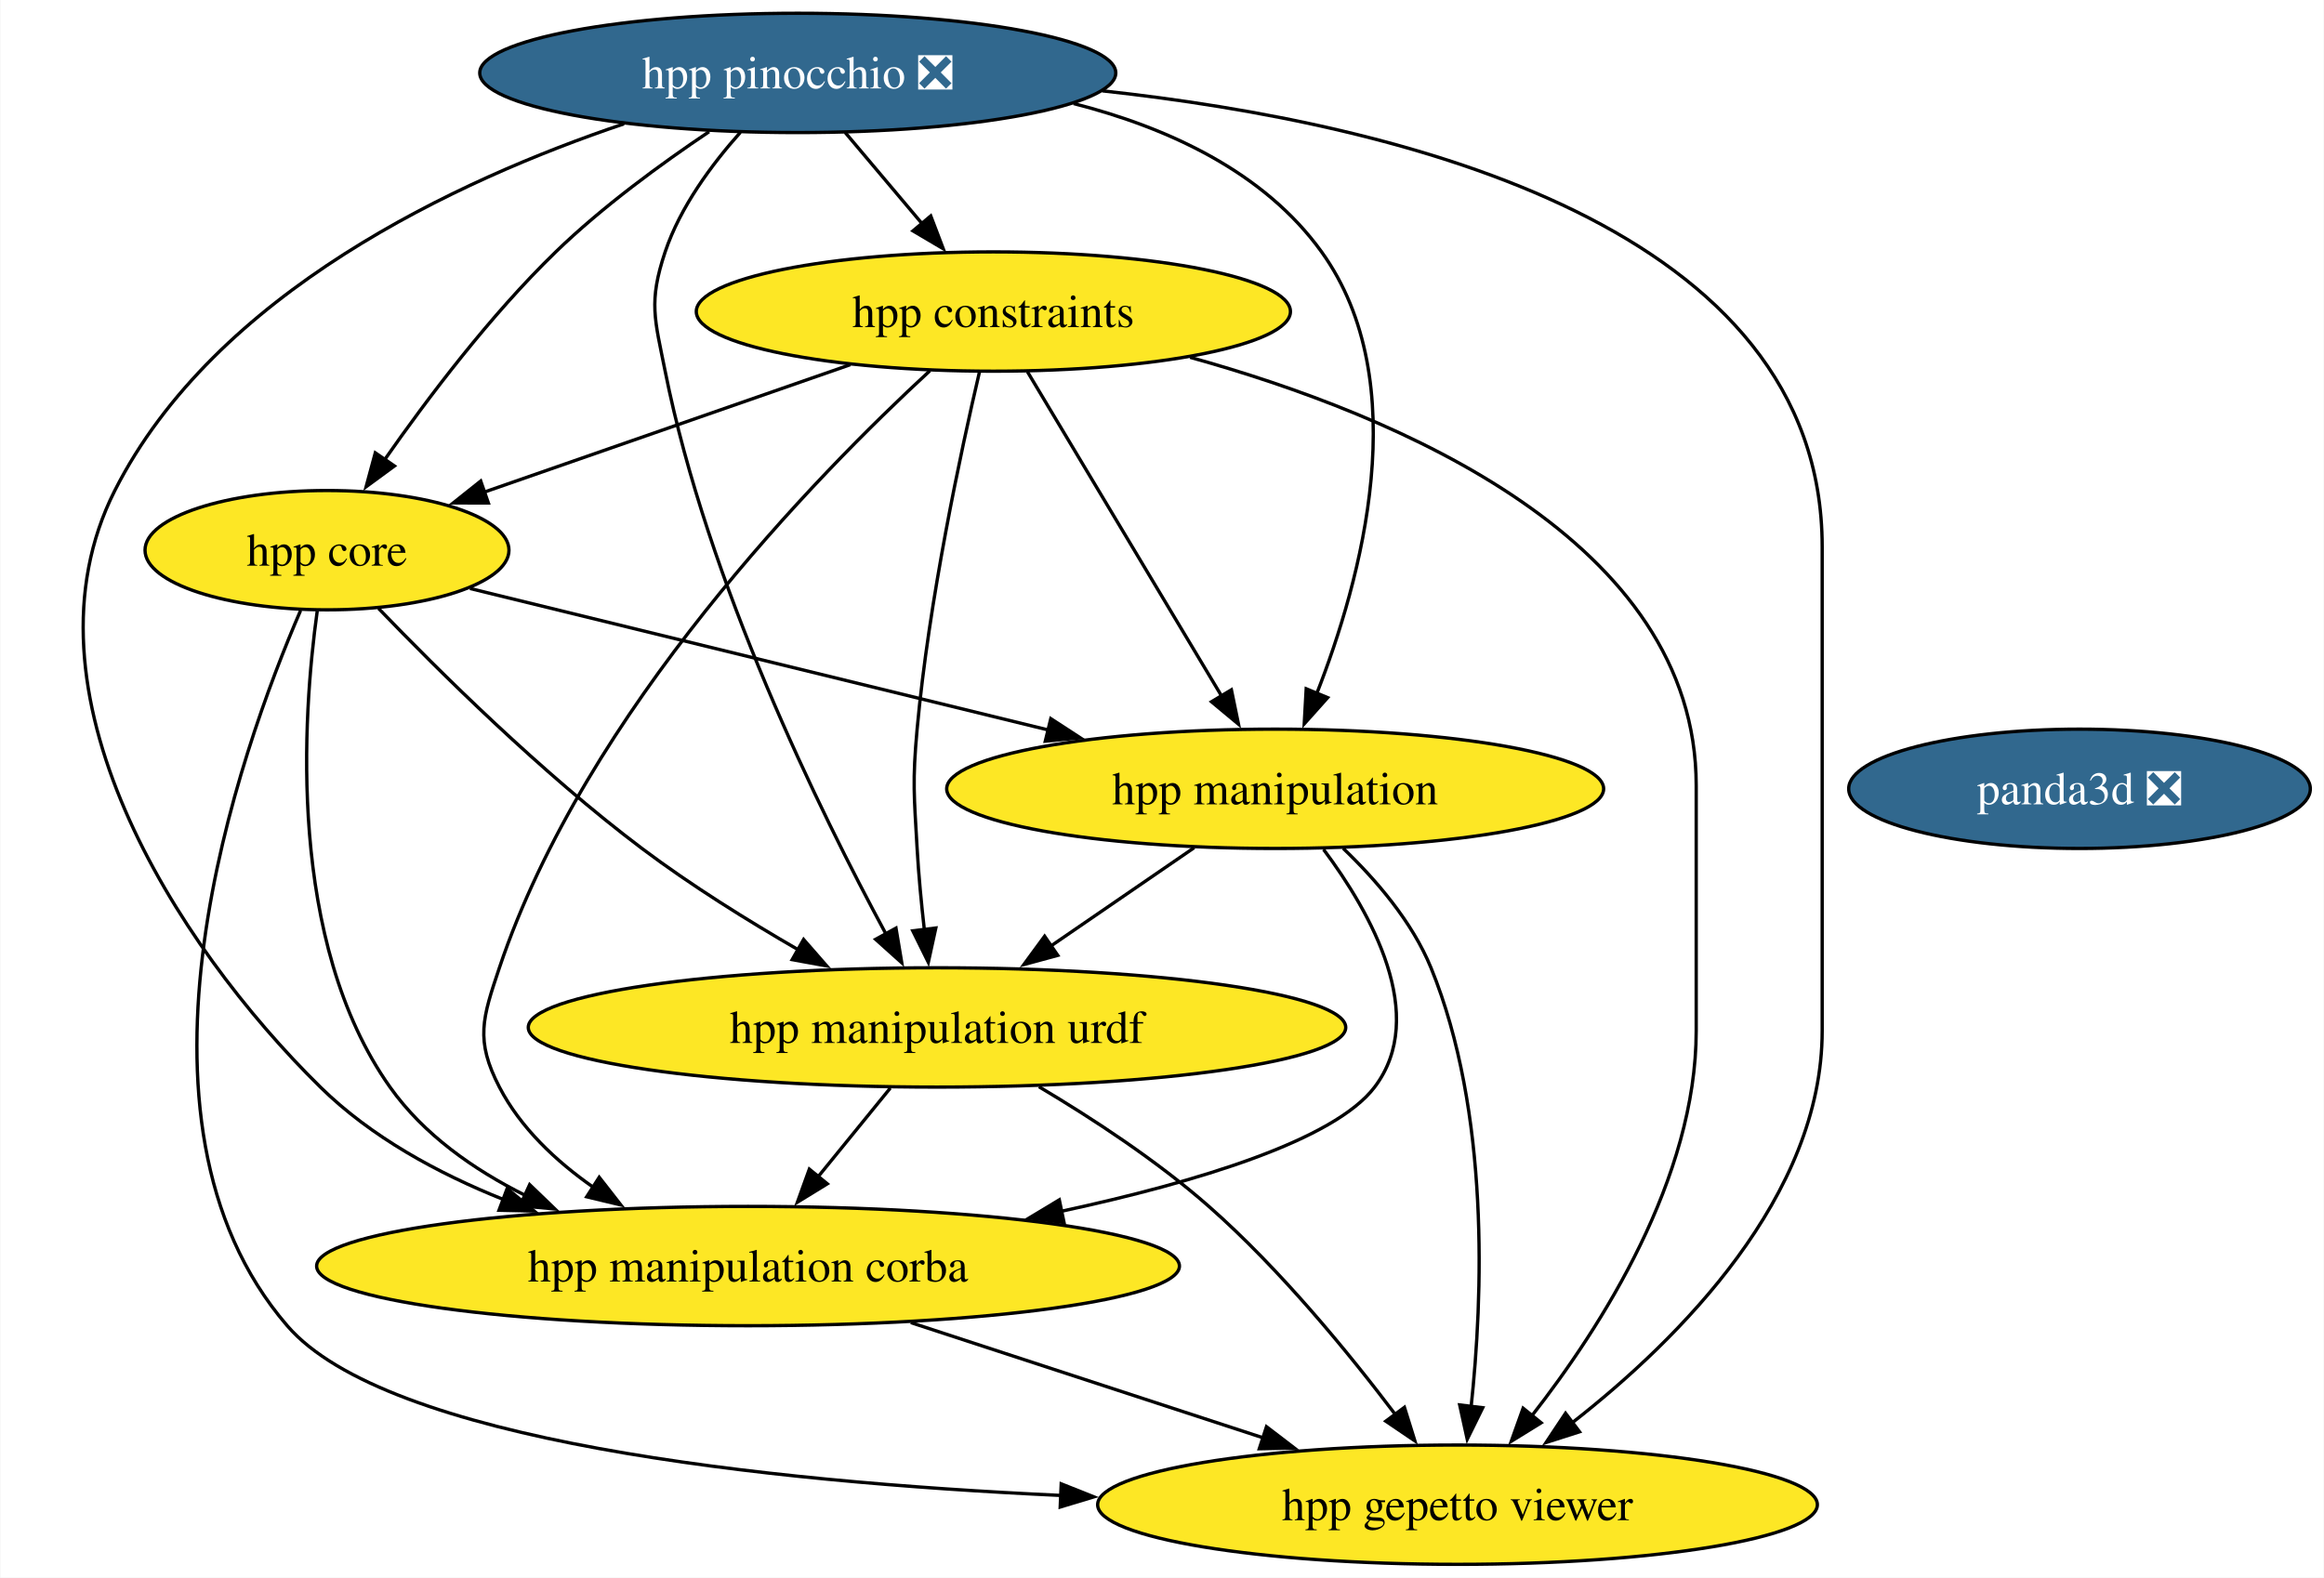
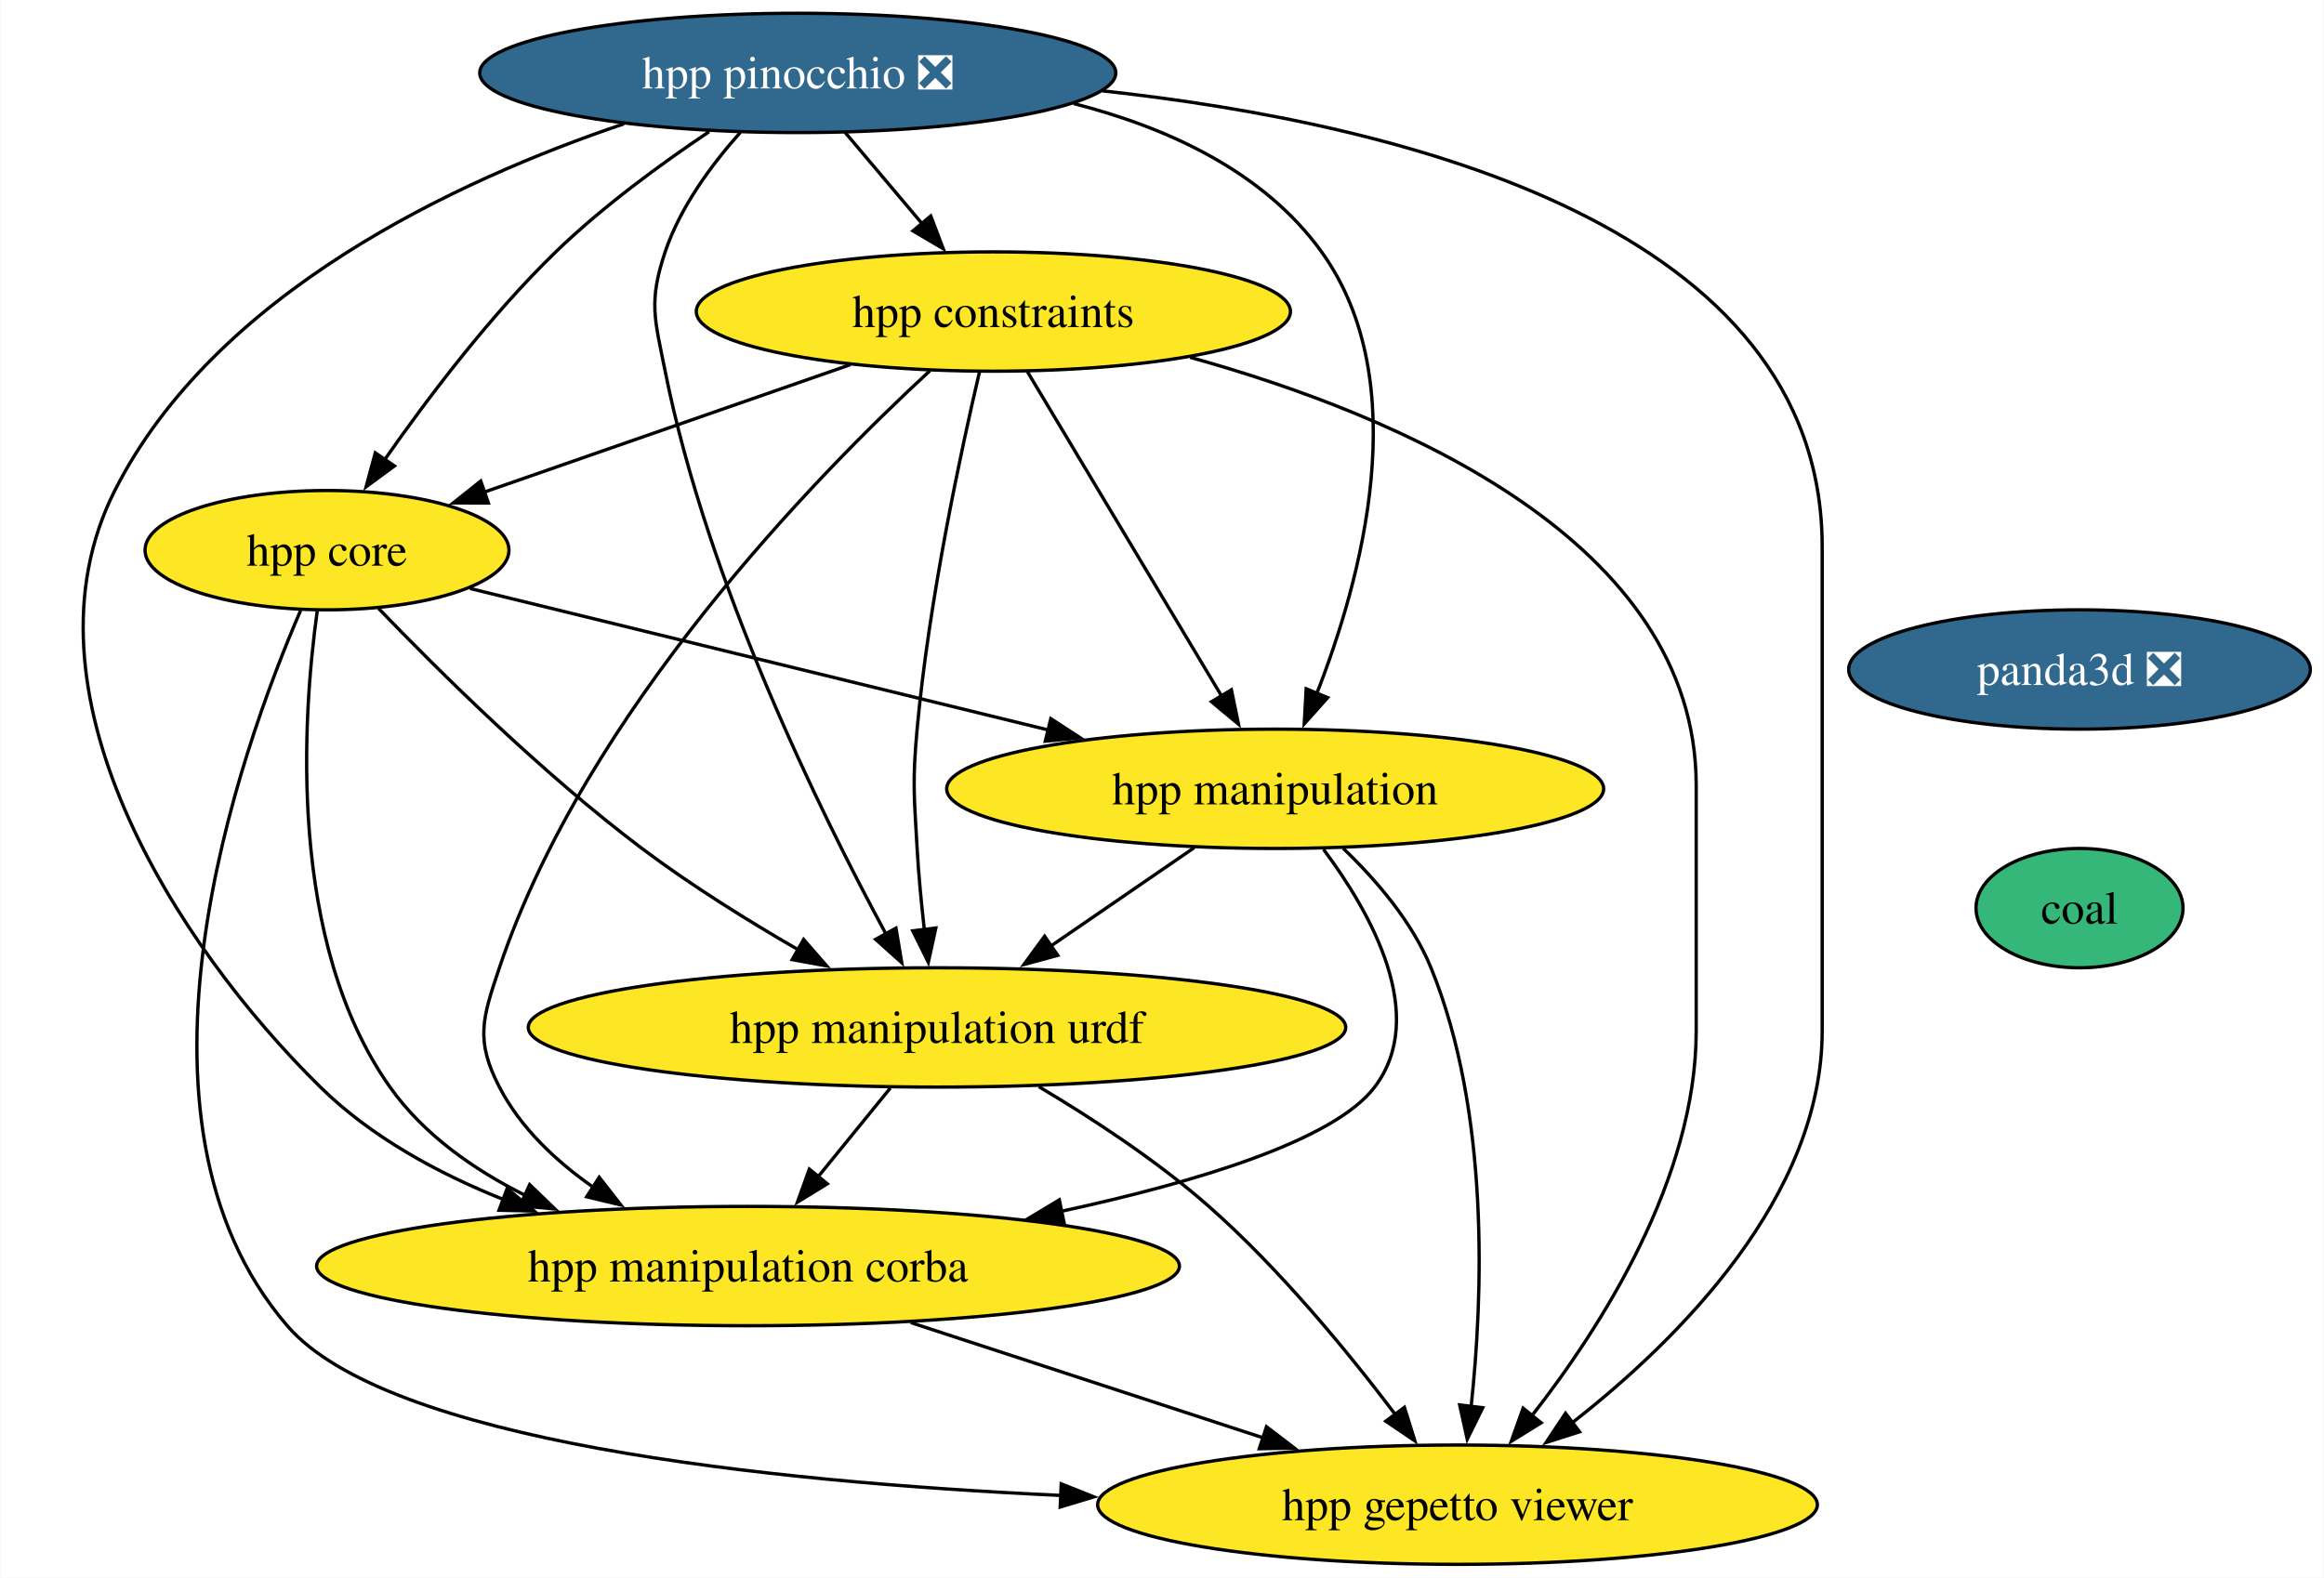
<svg xmlns="http://www.w3.org/2000/svg" xmlns:xlink="http://www.w3.org/1999/xlink" width="701pt" height="476pt" viewBox="0.00 0.00 700.77 476.00">
  <g id="graph0" class="graph" transform="scale(1 1) rotate(0) translate(4 472)">
    <polygon fill="white" stroke="none" points="-4,4 -4,-472 696.77,-472 696.77,4 -4,4" />
    <g id="node1" class="node">
      <g id="a_node1">
        <a xlink:href="https://github.com/conda-forge/panda3d-feedstock/pull/52" xlink:title="panda3d ❎">
-           <ellipse fill="#31688e" stroke="black" cx="623.14" cy="-234" rx="69.62" ry="18" />
-           <text text-anchor="middle" x="623.14" y="-229.32" font-family="Times,serif" font-size="14.00" fill="white">panda3d ❎</text>
+           <ellipse fill="#31688e" stroke="black" cx="623.14" cy="-270" rx="69.62" ry="18" />
+           <text text-anchor="middle" x="623.14" y="-265.32" font-family="Times,serif" font-size="14.00" fill="white">panda3d ❎</text>
        </a>
      </g>
    </g>
    <g id="node2" class="node">
      <g id="a_node2">
+         <a xlink:href="https://github.com/conda-forge/coal-feedstock" xlink:title="coal">
+           <ellipse fill="#35b779" stroke="black" cx="623.14" cy="-198" rx="31.22" ry="18" />
+           <text text-anchor="middle" x="623.14" y="-193.32" font-family="Times,serif" font-size="14.00">coal</text>
+         </a>
+       </g>
+     </g>
+     <g id="node3" class="node">
+       <g id="a_node3">
        <a xlink:href="https://github.com/conda-forge/hpp-core-feedstock" xlink:title="hpp core">
          <ellipse fill="#fde725" stroke="black" cx="94.52" cy="-306" rx="54.89" ry="18" />
          <text text-anchor="middle" x="94.52" y="-301.32" font-family="Times,serif" font-size="14.00">hpp core</text>
        </a>
      </g>
    </g>
-     <g id="node3" class="node">
-       <g id="a_node3">
+     <g id="node4" class="node">
+       <g id="a_node4">
        <a xlink:href="https://github.com/conda-forge/hpp-manipulation-urdf-feedstock" xlink:title="hpp manipulation urdf">
          <ellipse fill="#fde725" stroke="black" cx="278.52" cy="-162" rx="123.29" ry="18" />
          <text text-anchor="middle" x="278.52" y="-157.32" font-family="Times,serif" font-size="14.00">hpp manipulation urdf</text>
        </a>
      </g>
    </g>
-     <g id="edge1" class="edge">
+     <g id="edge2" class="edge">
      <path fill="none" stroke="black" d="M110.05,-288.44C128.12,-269.65 159.36,-238.69 189.52,-216 204.26,-204.91 221.47,-194.21 236.81,-185.35" />
      <polygon fill="black" stroke="black" points="238.28,-188.54 245.25,-180.56 234.83,-182.45 238.28,-188.54" />
    </g>
-     <g id="node4" class="node">
-       <g id="a_node4">
+     <g id="node5" class="node">
+       <g id="a_node5">
        <a xlink:href="https://github.com/conda-forge/hpp-manipulation-feedstock" xlink:title="hpp manipulation">
          <ellipse fill="#fde725" stroke="black" cx="380.52" cy="-234" rx="99.08" ry="18" />
          <text text-anchor="middle" x="380.52" y="-229.32" font-family="Times,serif" font-size="14.00">hpp manipulation</text>
        </a>
      </g>
    </g>
-     <g id="edge2" class="edge">
+     <g id="edge3" class="edge">
      <path fill="none" stroke="black" d="M137.65,-294.44C183.93,-283.12 258.08,-264.97 312.29,-251.7" />
      <polygon fill="black" stroke="black" points="312.84,-255.17 321.72,-249.39 311.18,-248.37 312.84,-255.17" />
    </g>
-     <g id="node5" class="node">
-       <g id="a_node5">
+     <g id="node6" class="node">
+       <g id="a_node6">
        <a xlink:href="https://github.com/conda-forge/hpp-manipulation-corba-feedstock" xlink:title="hpp manipulation corba">
          <ellipse fill="#fde725" stroke="black" cx="221.52" cy="-90" rx="130.13" ry="18" />
          <text text-anchor="middle" x="221.52" y="-85.33" font-family="Times,serif" font-size="14.00">hpp manipulation corba</text>
        </a>
      </g>
    </g>
-     <g id="edge3" class="edge">
+     <g id="edge4" class="edge">
      <path fill="none" stroke="black" d="M91.57,-287.62C87.17,-255.9 82.46,-187.88 113.52,-144 123.62,-129.74 138.65,-119.14 154.32,-111.33" />
      <polygon fill="black" stroke="black" points="155.65,-114.57 163.28,-107.22 152.73,-108.2 155.65,-114.57" />
    </g>
-     <g id="node6" class="node">
-       <g id="a_node6">
+     <g id="node7" class="node">
+       <g id="a_node7">
        <a xlink:href="https://github.com/conda-forge/hpp-gepetto-viewer-feedstock" xlink:title="hpp gepetto viewer">
          <ellipse fill="#fde725" stroke="black" cx="435.52" cy="-18" rx="108.55" ry="18" />
          <text text-anchor="middle" x="435.52" y="-13.32" font-family="Times,serif" font-size="14.00">hpp gepetto viewer</text>
        </a>
      </g>
    </g>
-     <g id="edge4" class="edge">
+     <g id="edge5" class="edge">
      <path fill="none" stroke="black" d="M86.56,-287.82C68.24,-245.4 28.61,-134.62 82.52,-72 112.43,-37.27 225.64,-24.98 315.89,-20.79" />
      <polygon fill="black" stroke="black" points="315.98,-24.29 325.82,-20.36 315.68,-17.3 315.98,-24.29" />
    </g>
-     <g id="edge5" class="edge">
+     <g id="edge6" class="edge">
      <path fill="none" stroke="black" d="M264.43,-143.7C257.87,-135.64 249.94,-125.89 242.68,-116.98" />
      <polygon fill="black" stroke="black" points="245.43,-114.82 236.41,-109.28 240.01,-119.24 245.43,-114.82" />
    </g>
-     <g id="edge6" class="edge">
+     <g id="edge7" class="edge">
      <path fill="none" stroke="black" d="M309.26,-144.11C325.34,-134.56 344.88,-121.78 360.52,-108 381.96,-89.12 402.59,-63.95 416.77,-45.2" />
      <polygon fill="black" stroke="black" points="419.51,-47.38 422.66,-37.26 413.89,-43.2 419.51,-47.38" />
    </g>
-     <g id="edge7" class="edge">
+     <g id="edge8" class="edge">
      <path fill="none" stroke="black" d="M356.09,-216.23C343.16,-207.36 327.07,-196.32 312.9,-186.59" />
      <polygon fill="black" stroke="black" points="314.94,-183.75 304.71,-180.97 310.98,-189.52 314.94,-183.75" />
    </g>
-     <g id="edge8" class="edge">
+     <g id="edge9" class="edge">
      <path fill="none" stroke="black" d="M395.1,-215.73C409.41,-196.59 426.87,-165.57 410.52,-144 398.33,-127.92 356.99,-115.38 316.07,-106.54" />
      <polygon fill="black" stroke="black" points="316.84,-103.13 306.33,-104.51 315.41,-109.98 316.84,-103.13" />
    </g>
-     <g id="edge9" class="edge">
+     <g id="edge10" class="edge">
      <path fill="none" stroke="black" d="M401.01,-216.06C410.91,-206.58 421.85,-193.89 427.52,-180 445.33,-136.39 443.18,-80.52 439.61,-47.37" />
      <polygon fill="black" stroke="black" points="443.13,-47.26 438.45,-37.75 436.18,-48.1 443.13,-47.26" />
    </g>
-     <g id="edge10" class="edge">
+     <g id="edge11" class="edge">
      <path fill="none" stroke="black" d="M270.62,-72.94C302.35,-62.56 343.81,-49 377.22,-38.07" />
      <polygon fill="black" stroke="black" points="377.9,-41.53 386.32,-35.09 375.73,-34.88 377.9,-41.53" />
    </g>
-     <g id="node7" class="node">
-       <g id="a_node7">
+     <g id="node8" class="node">
+       <g id="a_node8">
        <a xlink:href="https://github.com/conda-forge/hpp-constraints-feedstock" xlink:title="hpp constraints">
          <ellipse fill="#fde725" stroke="black" cx="295.52" cy="-378" rx="89.61" ry="18" />
          <text text-anchor="middle" x="295.52" y="-373.32" font-family="Times,serif" font-size="14.00">hpp constraints</text>
        </a>
      </g>
    </g>
-     <g id="edge11" class="edge">
+     <g id="edge12" class="edge">
      <path fill="none" stroke="black" d="M252.4,-361.98C219.82,-350.64 175.15,-335.08 141.63,-323.41" />
      <polygon fill="black" stroke="black" points="143.19,-320.24 132.6,-320.26 140.89,-326.86 143.19,-320.24" />
    </g>
-     <g id="edge12" class="edge">
+     <g id="edge13" class="edge">
      <path fill="none" stroke="black" d="M291.32,-359.75C285.71,-335.76 276.07,-290.89 272.52,-252 271.07,-236.07 271.62,-231.97 272.52,-216 272.97,-208.02 273.8,-199.39 274.7,-191.47" />
      <polygon fill="black" stroke="black" points="278.16,-192 275.9,-181.65 271.21,-191.15 278.16,-192" />
    </g>
-     <g id="edge13" class="edge">
+     <g id="edge14" class="edge">
      <path fill="none" stroke="black" d="M305.78,-359.87C320.33,-335.56 347.11,-290.82 364.35,-262.01" />
      <polygon fill="black" stroke="black" points="367.32,-263.87 369.46,-253.49 361.32,-260.27 367.32,-263.87" />
    </g>
-     <g id="edge14" class="edge">
+     <g id="edge15" class="edge">
      <path fill="none" stroke="black" d="M276.36,-360.12C242.33,-328.72 172.51,-257.45 146.52,-180 141.43,-164.83 139.16,-158.21 146.52,-144 152.88,-131.72 163.54,-121.68 174.85,-113.77" />
      <polygon fill="black" stroke="black" points="176.63,-116.79 183.15,-108.44 172.85,-110.9 176.63,-116.79" />
    </g>
-     <g id="edge15" class="edge">
+     <g id="edge16" class="edge">
      <path fill="none" stroke="black" d="M354.86,-364.19C417.57,-346.75 507.52,-308.87 507.52,-235 507.52,-235 507.52,-235 507.52,-161 507.52,-116.49 479.04,-71.8 457.9,-44.76" />
      <polygon fill="black" stroke="black" points="460.75,-42.71 451.74,-37.14 455.31,-47.11 460.75,-42.71" />
    </g>
-     <g id="node8" class="node">
-       <g id="a_node8">
+     <g id="node9" class="node">
+       <g id="a_node9">
        <a xlink:href="https://github.com/conda-forge/hpp-pinocchio-feedstock/pull/33" xlink:title="hpp pinocchio ❎">
          <ellipse fill="#31688e" stroke="black" cx="236.52" cy="-450" rx="95.93" ry="18" />
          <text text-anchor="middle" x="236.52" y="-445.32" font-family="Times,serif" font-size="14.00" fill="white">hpp pinocchio ❎</text>
        </a>
      </g>
    </g>
-     <g id="edge16" class="edge">
+     <g id="edge17" class="edge">
      <path fill="none" stroke="black" d="M209.78,-432.27C195.32,-422.58 177.58,-409.62 163.52,-396 143.77,-376.86 124.88,-351.87 111.88,-333.25" />
      <polygon fill="black" stroke="black" points="114.86,-331.41 106.32,-325.14 109.09,-335.37 114.86,-331.41" />
    </g>
-     <g id="edge17" class="edge">
+     <g id="edge18" class="edge">
      <path fill="none" stroke="black" d="M219.21,-432.07C210.59,-422.41 201.06,-409.55 196.52,-396 191.44,-380.83 193.39,-375.69 196.52,-360 209.27,-296.19 243.13,-227.19 263.13,-190.17" />
      <polygon fill="black" stroke="black" points="266.14,-191.96 267.89,-181.51 260.01,-188.59 266.14,-191.96" />
    </g>
-     <g id="edge18" class="edge">
+     <g id="edge19" class="edge">
      <path fill="none" stroke="black" d="M319.72,-440.76C348.14,-433.5 377.12,-420.19 394.52,-396 422.83,-356.64 406.55,-297.06 392.97,-262.49" />
      <polygon fill="black" stroke="black" points="396.35,-261.51 389.29,-253.6 389.88,-264.18 396.35,-261.51" />
    </g>
-     <g id="edge19" class="edge">
+     <g id="edge20" class="edge">
      <path fill="none" stroke="black" d="M184.1,-434.64C133.66,-417.62 60.75,-383.72 30.52,-324 0,-263.7 48.59,-187.2 92.52,-144 107.81,-128.96 127.97,-117.99 147.79,-110.06" />
      <polygon fill="black" stroke="black" points="148.86,-113.4 157,-106.61 146.4,-106.84 148.86,-113.4" />
    </g>
-     <g id="edge20" class="edge">
+     <g id="edge21" class="edge">
      <path fill="none" stroke="black" d="M328.4,-444.59C419.48,-434.68 545.52,-403.53 545.52,-307 545.52,-307 545.52,-307 545.52,-161 545.52,-111.05 502.45,-68.01 470.21,-42.79" />
      <polygon fill="black" stroke="black" points="472.33,-40 462.24,-36.77 468.11,-45.59 472.33,-40" />
    </g>
-     <g id="edge21" class="edge">
+     <g id="edge22" class="edge">
      <path fill="none" stroke="black" d="M250.8,-432.05C257.76,-423.8 266.27,-413.7 274,-404.54" />
      <polygon fill="black" stroke="black" points="276.63,-406.85 280.4,-396.95 271.27,-402.34 276.63,-406.85" />
    </g>
  </g>
</svg>
